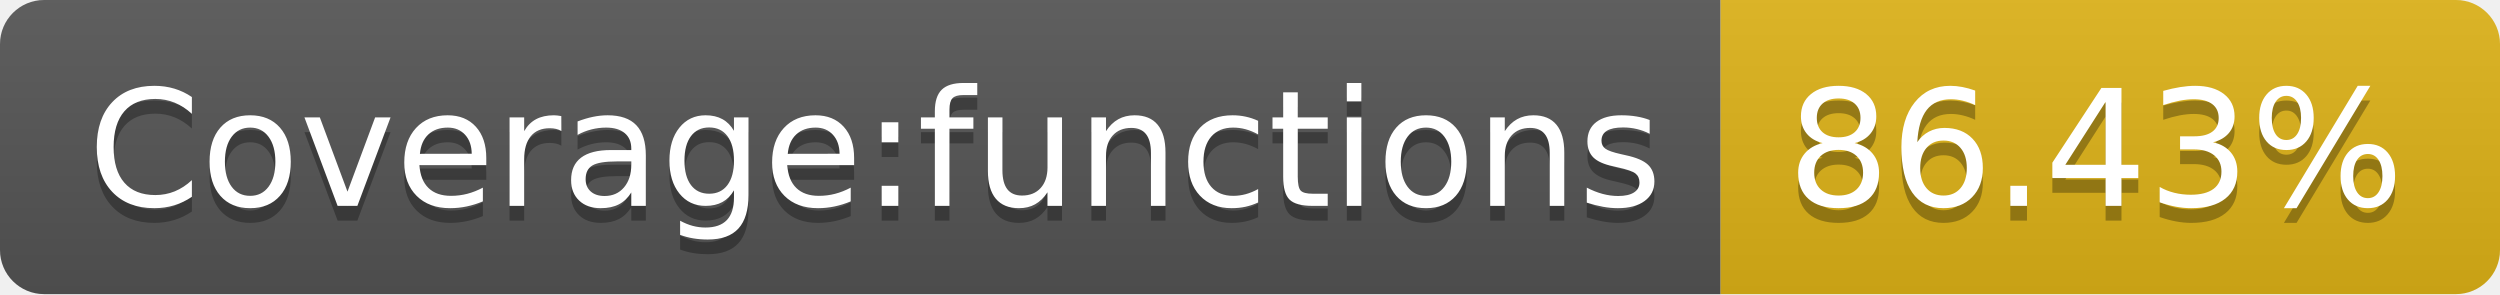
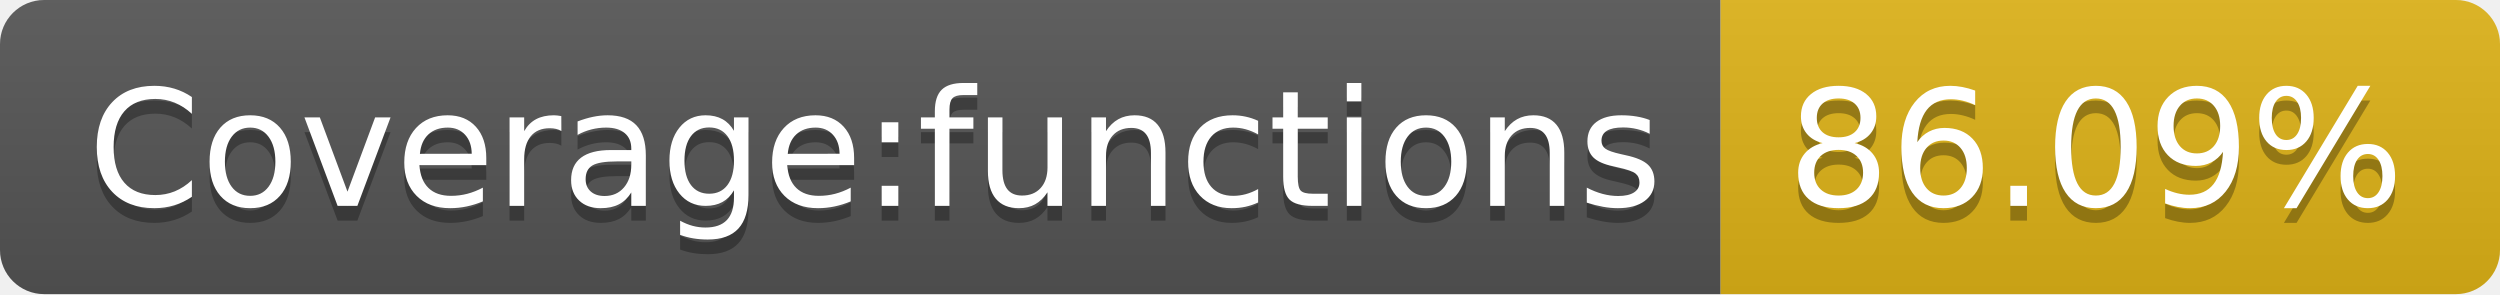
- <svg xmlns="http://www.w3.org/2000/svg" width="170" height="20" role="img" aria-label="Coverage:functions: 86.43%">
+ <svg xmlns="http://www.w3.org/2000/svg" width="170" height="20" role="img" aria-label="Coverage:functions: 86.09%">
  <linearGradient id="s" x2="0" y2="100%">
    <stop offset="0" stop-color="#bbb" stop-opacity=".1" />
    <stop offset="1" stop-opacity=".1" />
  </linearGradient>
  <clipPath id="r">
    <rect width="170" height="20" rx="3" fill="#fff" />
  </clipPath>
  <g clip-path="url(#r)">
    <rect width="117" height="20" fill="#555" />
    <rect x="117" width="53" height="20" fill="#dfb317" />
    <rect width="170" height="20" fill="url(#s)" />
  </g>
  <g fill="#fff" text-anchor="middle" font-family="Verdana,Geneva,DejaVu Sans,sans-serif" text-rendering="geometricPrecision" font-size="110">
    <text aria-hidden="true" x="595" y="150" fill="#010101" fill-opacity=".3" transform="scale(.1)" textLength="1070">Coverage:functions</text>
    <text x="595" y="140" transform="scale(.1)" fill="#fff" textLength="1070">Coverage:functions</text>
-     <text aria-hidden="true" x="1425" y="150" fill="#010101" fill-opacity=".3" transform="scale(.1)" textLength="430">86.43%</text>
-     <text x="1425" y="140" transform="scale(.1)" fill="#fff" textLength="430">86.43%</text>
+     <text aria-hidden="true" x="1425" y="150" fill="#010101" fill-opacity=".3" transform="scale(.1)" textLength="430">86.09%</text>
+     <text x="1425" y="140" transform="scale(.1)" fill="#fff" textLength="430">86.09%</text>
  </g>
</svg>
